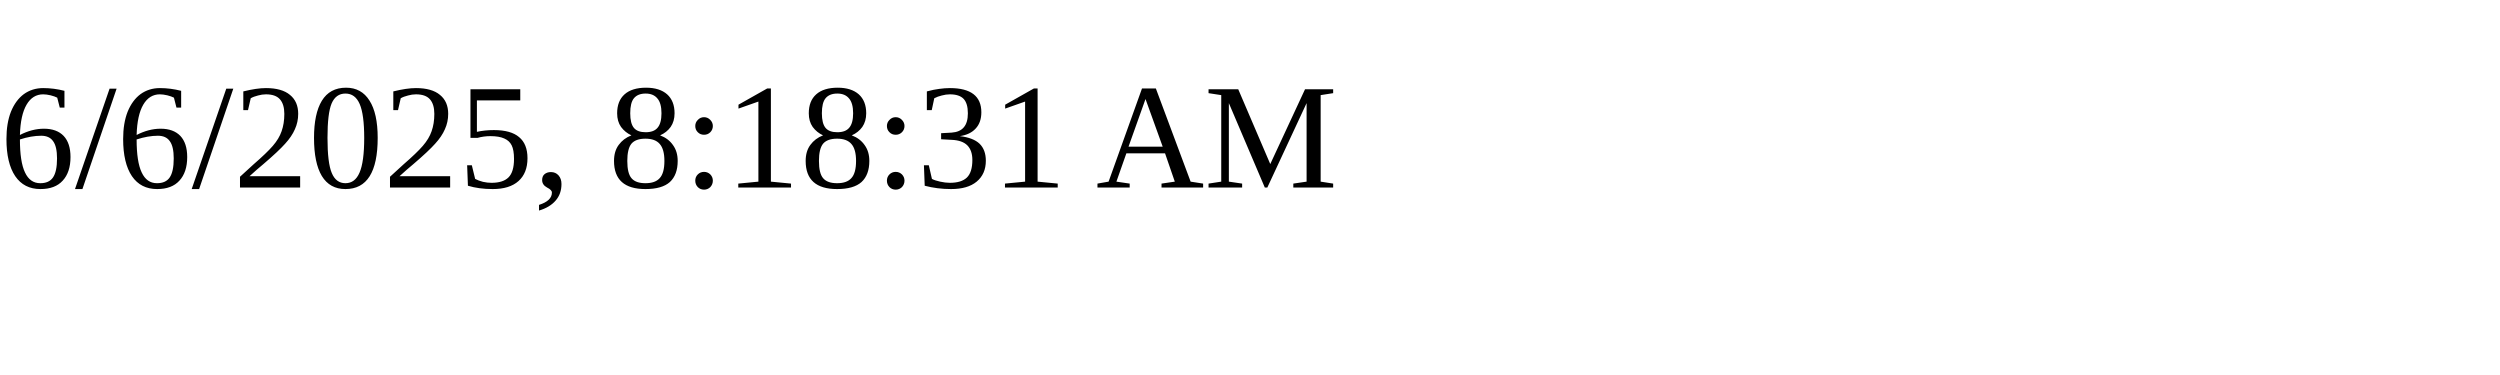
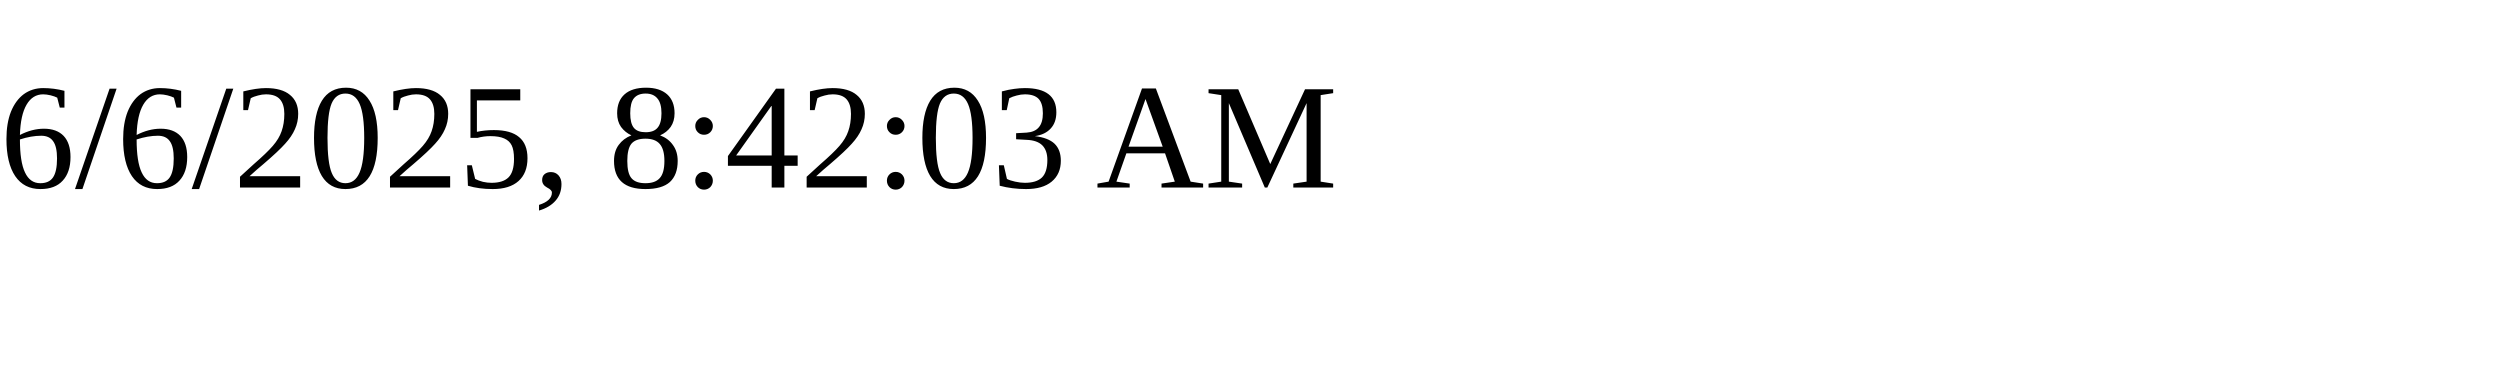
<svg xmlns="http://www.w3.org/2000/svg" height="30" width="200">
-   <text x="0" y="15">6/6/2025, 8:18:31 AM</text>
+   <text x="0" y="15">6/6/2025, 8:42:03 AM</text>
</svg>
